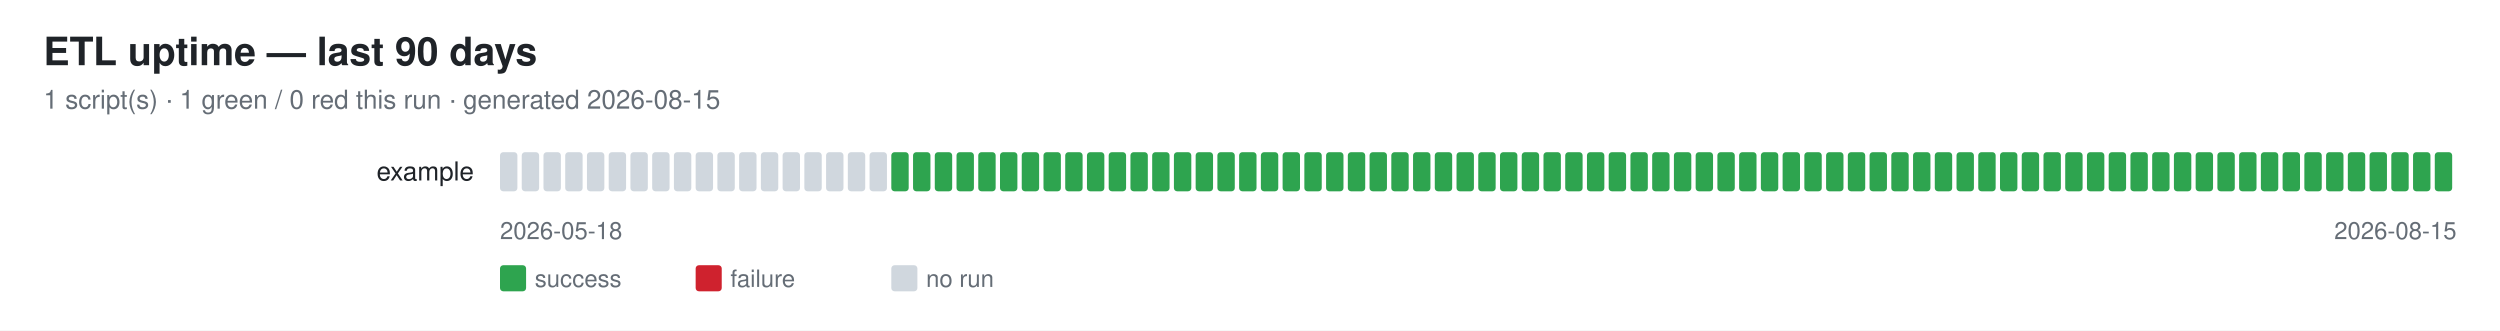
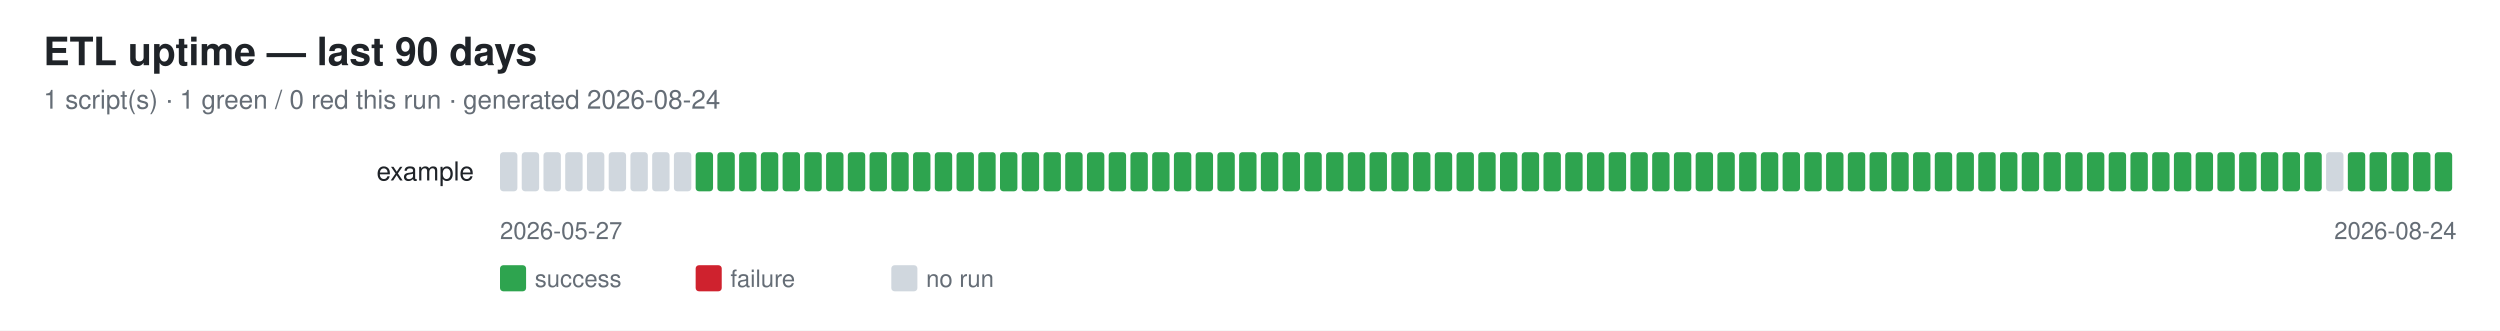
<svg xmlns="http://www.w3.org/2000/svg" width="1150" height="152" font-family="-apple-system,Segoe UI,Helvetica,Arial,sans-serif">
  <rect width="1150" height="152" fill="#ffffff" />
  <text x="20" y="30" font-size="18" font-weight="600" fill="#1f2328">ETL uptime — last 90 days</text>
-   <text x="20" y="50" font-size="12" fill="#656d76">1 script(s) · 1 green / 0 red this run · generated 2026-08-15</text>
+   <text x="20" y="50" font-size="12" fill="#656d76">1 script(s) · 1 green / 0 red this run · generated 2026-08-24</text>
  <text x="218" y="83" font-size="12" fill="#1f2328" text-anchor="end">example</text>
  <rect x="230" y="70" width="8" height="18" rx="1.5" fill="#d0d7de" />
  <rect x="240" y="70" width="8" height="18" rx="1.5" fill="#d0d7de" />
  <rect x="250" y="70" width="8" height="18" rx="1.5" fill="#d0d7de" />
  <rect x="260" y="70" width="8" height="18" rx="1.5" fill="#d0d7de" />
  <rect x="270" y="70" width="8" height="18" rx="1.5" fill="#d0d7de" />
  <rect x="280" y="70" width="8" height="18" rx="1.5" fill="#d0d7de" />
  <rect x="290" y="70" width="8" height="18" rx="1.5" fill="#d0d7de" />
  <rect x="300" y="70" width="8" height="18" rx="1.5" fill="#d0d7de" />
  <rect x="310" y="70" width="8" height="18" rx="1.5" fill="#d0d7de" />
-   <rect x="320" y="70" width="8" height="18" rx="1.5" fill="#d0d7de" />
-   <rect x="330" y="70" width="8" height="18" rx="1.5" fill="#d0d7de" />
-   <rect x="340" y="70" width="8" height="18" rx="1.5" fill="#d0d7de" />
-   <rect x="350" y="70" width="8" height="18" rx="1.5" fill="#d0d7de" />
-   <rect x="360" y="70" width="8" height="18" rx="1.5" fill="#d0d7de" />
-   <rect x="370" y="70" width="8" height="18" rx="1.5" fill="#d0d7de" />
-   <rect x="380" y="70" width="8" height="18" rx="1.5" fill="#d0d7de" />
-   <rect x="390" y="70" width="8" height="18" rx="1.5" fill="#d0d7de" />
-   <rect x="400" y="70" width="8" height="18" rx="1.5" fill="#d0d7de" />
+   <rect x="320" y="70" width="8" height="18" rx="1.5" fill="#2ea44f" />
+   <rect x="330" y="70" width="8" height="18" rx="1.5" fill="#2ea44f" />
+   <rect x="340" y="70" width="8" height="18" rx="1.5" fill="#2ea44f" />
+   <rect x="350" y="70" width="8" height="18" rx="1.5" fill="#2ea44f" />
+   <rect x="360" y="70" width="8" height="18" rx="1.5" fill="#2ea44f" />
+   <rect x="370" y="70" width="8" height="18" rx="1.5" fill="#2ea44f" />
+   <rect x="380" y="70" width="8" height="18" rx="1.5" fill="#2ea44f" />
+   <rect x="390" y="70" width="8" height="18" rx="1.5" fill="#2ea44f" />
+   <rect x="400" y="70" width="8" height="18" rx="1.5" fill="#2ea44f" />
  <rect x="410" y="70" width="8" height="18" rx="1.5" fill="#2ea44f" />
  <rect x="420" y="70" width="8" height="18" rx="1.5" fill="#2ea44f" />
  <rect x="430" y="70" width="8" height="18" rx="1.5" fill="#2ea44f" />
  <rect x="440" y="70" width="8" height="18" rx="1.5" fill="#2ea44f" />
  <rect x="450" y="70" width="8" height="18" rx="1.5" fill="#2ea44f" />
  <rect x="460" y="70" width="8" height="18" rx="1.5" fill="#2ea44f" />
  <rect x="470" y="70" width="8" height="18" rx="1.5" fill="#2ea44f" />
  <rect x="480" y="70" width="8" height="18" rx="1.5" fill="#2ea44f" />
  <rect x="490" y="70" width="8" height="18" rx="1.5" fill="#2ea44f" />
  <rect x="500" y="70" width="8" height="18" rx="1.5" fill="#2ea44f" />
  <rect x="510" y="70" width="8" height="18" rx="1.5" fill="#2ea44f" />
  <rect x="520" y="70" width="8" height="18" rx="1.5" fill="#2ea44f" />
  <rect x="530" y="70" width="8" height="18" rx="1.5" fill="#2ea44f" />
  <rect x="540" y="70" width="8" height="18" rx="1.5" fill="#2ea44f" />
  <rect x="550" y="70" width="8" height="18" rx="1.5" fill="#2ea44f" />
  <rect x="560" y="70" width="8" height="18" rx="1.5" fill="#2ea44f" />
  <rect x="570" y="70" width="8" height="18" rx="1.5" fill="#2ea44f" />
  <rect x="580" y="70" width="8" height="18" rx="1.5" fill="#2ea44f" />
  <rect x="590" y="70" width="8" height="18" rx="1.5" fill="#2ea44f" />
  <rect x="600" y="70" width="8" height="18" rx="1.5" fill="#2ea44f" />
  <rect x="610" y="70" width="8" height="18" rx="1.5" fill="#2ea44f" />
  <rect x="620" y="70" width="8" height="18" rx="1.5" fill="#2ea44f" />
  <rect x="630" y="70" width="8" height="18" rx="1.5" fill="#2ea44f" />
  <rect x="640" y="70" width="8" height="18" rx="1.5" fill="#2ea44f" />
  <rect x="650" y="70" width="8" height="18" rx="1.5" fill="#2ea44f" />
  <rect x="660" y="70" width="8" height="18" rx="1.5" fill="#2ea44f" />
  <rect x="670" y="70" width="8" height="18" rx="1.5" fill="#2ea44f" />
  <rect x="680" y="70" width="8" height="18" rx="1.5" fill="#2ea44f" />
  <rect x="690" y="70" width="8" height="18" rx="1.5" fill="#2ea44f" />
  <rect x="700" y="70" width="8" height="18" rx="1.5" fill="#2ea44f" />
  <rect x="710" y="70" width="8" height="18" rx="1.5" fill="#2ea44f" />
  <rect x="720" y="70" width="8" height="18" rx="1.5" fill="#2ea44f" />
  <rect x="730" y="70" width="8" height="18" rx="1.5" fill="#2ea44f" />
  <rect x="740" y="70" width="8" height="18" rx="1.5" fill="#2ea44f" />
  <rect x="750" y="70" width="8" height="18" rx="1.5" fill="#2ea44f" />
  <rect x="760" y="70" width="8" height="18" rx="1.5" fill="#2ea44f" />
  <rect x="770" y="70" width="8" height="18" rx="1.5" fill="#2ea44f" />
  <rect x="780" y="70" width="8" height="18" rx="1.5" fill="#2ea44f" />
  <rect x="790" y="70" width="8" height="18" rx="1.5" fill="#2ea44f" />
  <rect x="800" y="70" width="8" height="18" rx="1.5" fill="#2ea44f" />
  <rect x="810" y="70" width="8" height="18" rx="1.5" fill="#2ea44f" />
  <rect x="820" y="70" width="8" height="18" rx="1.5" fill="#2ea44f" />
  <rect x="830" y="70" width="8" height="18" rx="1.5" fill="#2ea44f" />
  <rect x="840" y="70" width="8" height="18" rx="1.5" fill="#2ea44f" />
  <rect x="850" y="70" width="8" height="18" rx="1.5" fill="#2ea44f" />
  <rect x="860" y="70" width="8" height="18" rx="1.5" fill="#2ea44f" />
  <rect x="870" y="70" width="8" height="18" rx="1.5" fill="#2ea44f" />
  <rect x="880" y="70" width="8" height="18" rx="1.5" fill="#2ea44f" />
  <rect x="890" y="70" width="8" height="18" rx="1.5" fill="#2ea44f" />
  <rect x="900" y="70" width="8" height="18" rx="1.5" fill="#2ea44f" />
  <rect x="910" y="70" width="8" height="18" rx="1.5" fill="#2ea44f" />
  <rect x="920" y="70" width="8" height="18" rx="1.5" fill="#2ea44f" />
  <rect x="930" y="70" width="8" height="18" rx="1.5" fill="#2ea44f" />
  <rect x="940" y="70" width="8" height="18" rx="1.5" fill="#2ea44f" />
  <rect x="950" y="70" width="8" height="18" rx="1.5" fill="#2ea44f" />
  <rect x="960" y="70" width="8" height="18" rx="1.5" fill="#2ea44f" />
  <rect x="970" y="70" width="8" height="18" rx="1.5" fill="#2ea44f" />
  <rect x="980" y="70" width="8" height="18" rx="1.5" fill="#2ea44f" />
  <rect x="990" y="70" width="8" height="18" rx="1.5" fill="#2ea44f" />
  <rect x="1000" y="70" width="8" height="18" rx="1.5" fill="#2ea44f" />
  <rect x="1010" y="70" width="8" height="18" rx="1.5" fill="#2ea44f" />
  <rect x="1020" y="70" width="8" height="18" rx="1.5" fill="#2ea44f" />
  <rect x="1030" y="70" width="8" height="18" rx="1.5" fill="#2ea44f" />
  <rect x="1040" y="70" width="8" height="18" rx="1.5" fill="#2ea44f" />
  <rect x="1050" y="70" width="8" height="18" rx="1.5" fill="#2ea44f" />
  <rect x="1060" y="70" width="8" height="18" rx="1.5" fill="#2ea44f" />
-   <rect x="1070" y="70" width="8" height="18" rx="1.5" fill="#2ea44f" />
+   <rect x="1070" y="70" width="8" height="18" rx="1.5" fill="#d0d7de" />
  <rect x="1080" y="70" width="8" height="18" rx="1.5" fill="#2ea44f" />
  <rect x="1090" y="70" width="8" height="18" rx="1.5" fill="#2ea44f" />
  <rect x="1100" y="70" width="8" height="18" rx="1.5" fill="#2ea44f" />
  <rect x="1110" y="70" width="8" height="18" rx="1.5" fill="#2ea44f" />
  <rect x="1120" y="70" width="8" height="18" rx="1.5" fill="#2ea44f" />
-   <text x="230" y="110" font-size="11" fill="#656d76">2026-05-18</text>
-   <text x="1130" y="110" font-size="11" fill="#656d76" text-anchor="end">2026-08-15</text>
+   <text x="230" y="110" font-size="11" fill="#656d76">2026-05-27</text>
+   <text x="1130" y="110" font-size="11" fill="#656d76" text-anchor="end">2026-08-24</text>
  <rect x="230" y="122" width="12" height="12" rx="1.5" fill="#2ea44f" />
  <text x="246" y="132" font-size="11" fill="#656d76">success</text>
  <rect x="320" y="122" width="12" height="12" rx="1.5" fill="#cf222e" />
  <text x="336" y="132" font-size="11" fill="#656d76">failure</text>
  <rect x="410" y="122" width="12" height="12" rx="1.5" fill="#d0d7de" />
  <text x="426" y="132" font-size="11" fill="#656d76">no run</text>
</svg>
